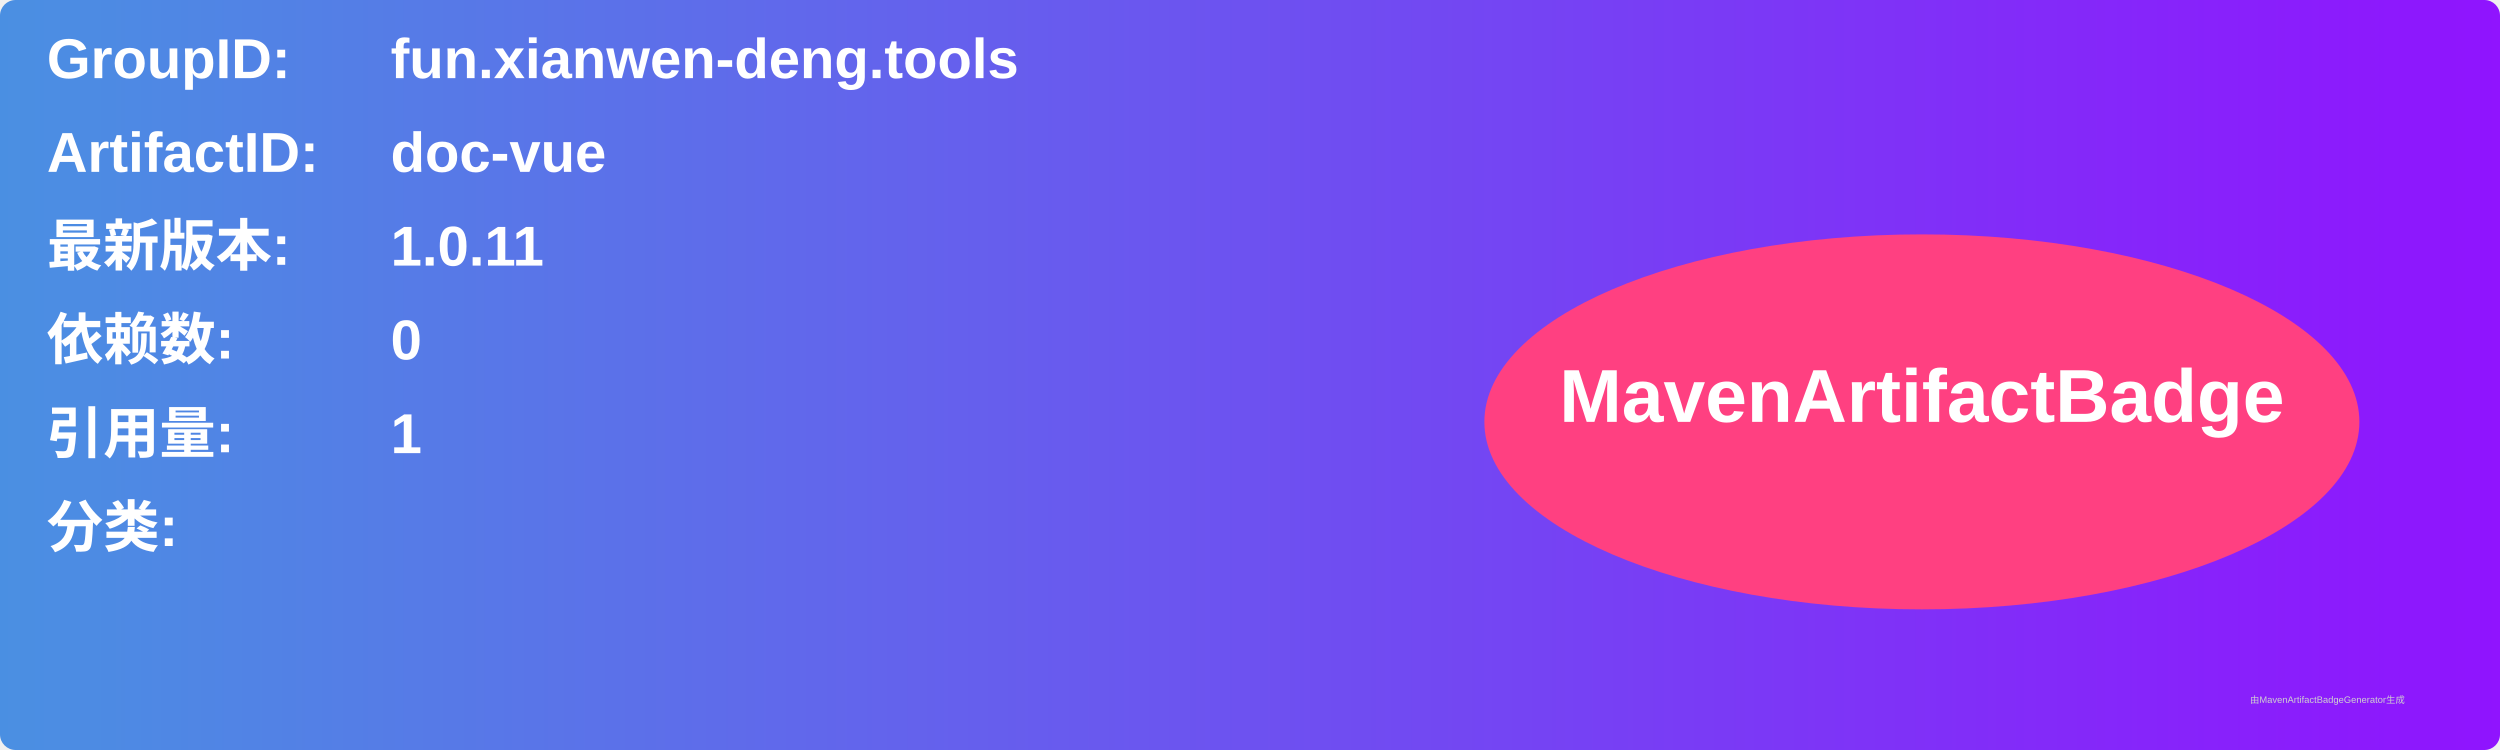
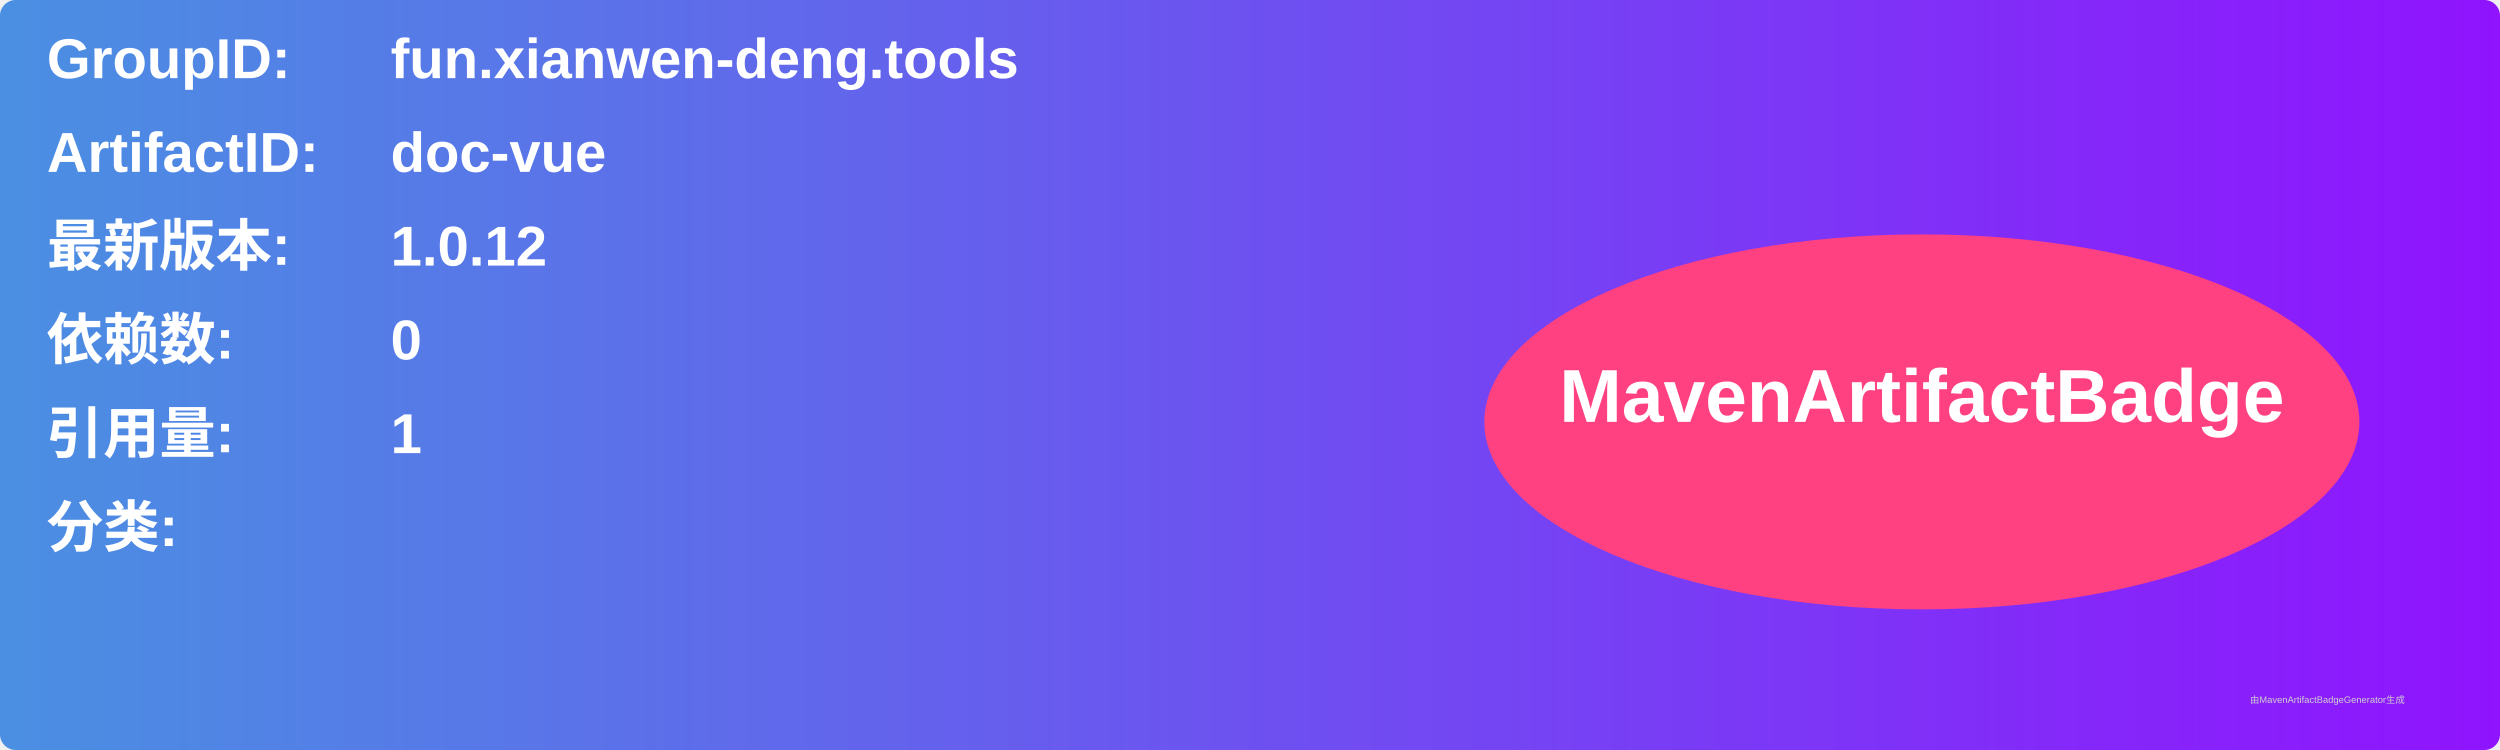
<svg xmlns="http://www.w3.org/2000/svg" width="800" height="240" viewBox="0 0 800 240">
  <linearGradient id="grad" x1="0%" y1="0%" x2="100%" y2="0%">
    <stop offset="0%" stop-color="#4a90e2" />
    <stop offset="100%" stop-color="#9013fe" />
  </linearGradient>
  <rect width="100%" height="100%" rx="5" ry="5" fill="url(#grad)" />
  <g transform="translate(15, 15)">
    <text x="0" y="10" font-family="Arial" font-size="18" fill="white" font-weight="bold" width="260">GroupID:</text>
    <text x="110" y="10" font-family="Arial" font-size="18" fill="white" font-weight="bold" width="460">fun.xianwen-deng.tools</text>
    <text x="0" y="40" font-family="Arial" font-size="18" fill="white" font-weight="bold" width="260">ArtifactID:</text>
    <text x="110" y="40" font-family="Arial" font-size="18" fill="white" font-weight="bold" width="460">doc-vue</text>
    <text x="0" y="70" font-family="Arial" font-size="18" fill="white" font-weight="bold">最新版本:</text>
    <text x="110" y="70" font-family="Arial" font-size="18" fill="white" font-weight="bold">
-       <tspan font-weight="bold">1.0.11</tspan>
+       <tspan font-weight="bold">1.0.12</tspan>
    </text>
    <text x="0" y="100" font-family="Arial" font-size="18" fill="white" font-weight="bold">依赖数: </text>
    <text x="110" y="100" font-family="Arial" font-size="18" fill="white">
      <tspan font-weight="bold">0</tspan>
    </text>
    <text x="0" y="130" font-family="Arial" font-size="18" fill="white" font-weight="bold">引用量: </text>
    <text x="110" y="130" font-family="Arial" font-size="18" fill="white">
      <tspan font-weight="bold">1</tspan>
    </text>
    <text x="0" y="160" font-family="Arial" font-size="18" fill="white" font-weight="bold">分类:</text>
    <text x="10" y="190" font-family="Arial" font-size="10" fill="white">
      <tspan font-weight="bold" />
    </text>
    <ellipse cx="600" cy="120" rx="140" ry="60" fill="#ff4081" />
    <text x="600" y="120" text-anchor="middle" font-family="Arial" font-size="24" fill="white" font-weight="bold">MavenArtifactBadge</text>
  </g>
  <text x="720" y="225" font-family="Arial" font-size="3" fill="#d0d0d0">由MavenArtifactBadgeGenerator生成</text>
</svg>
